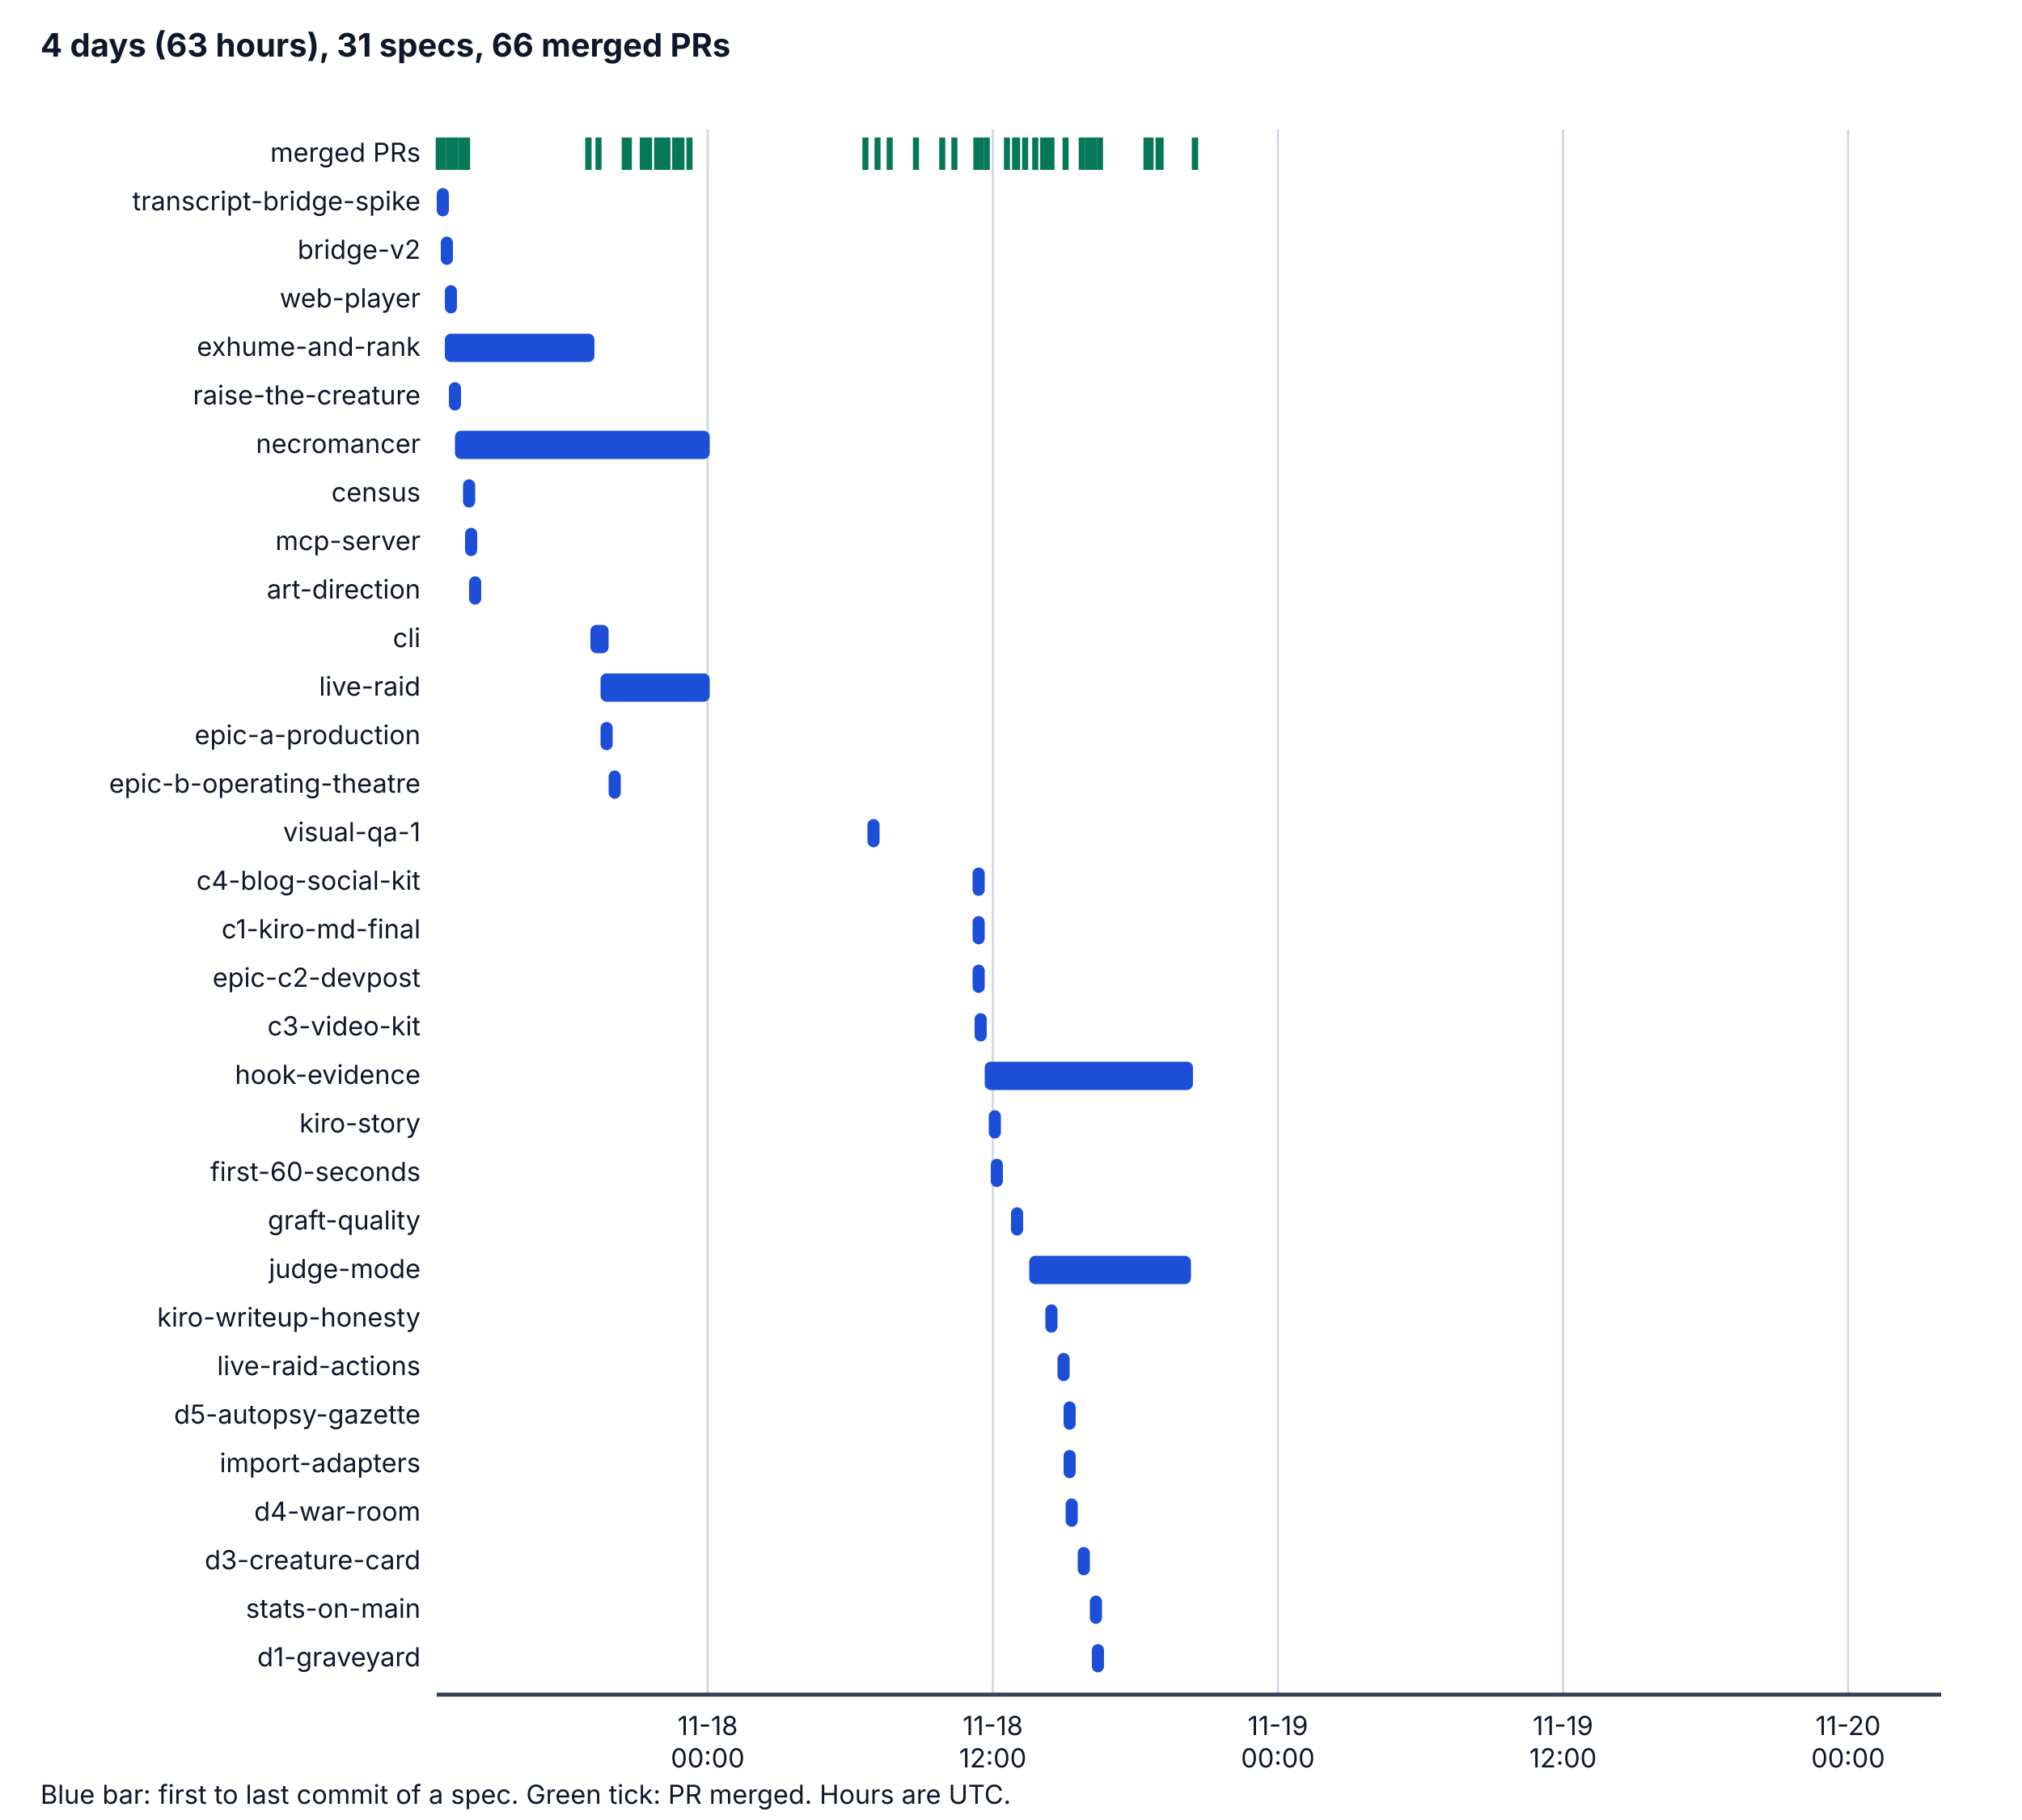
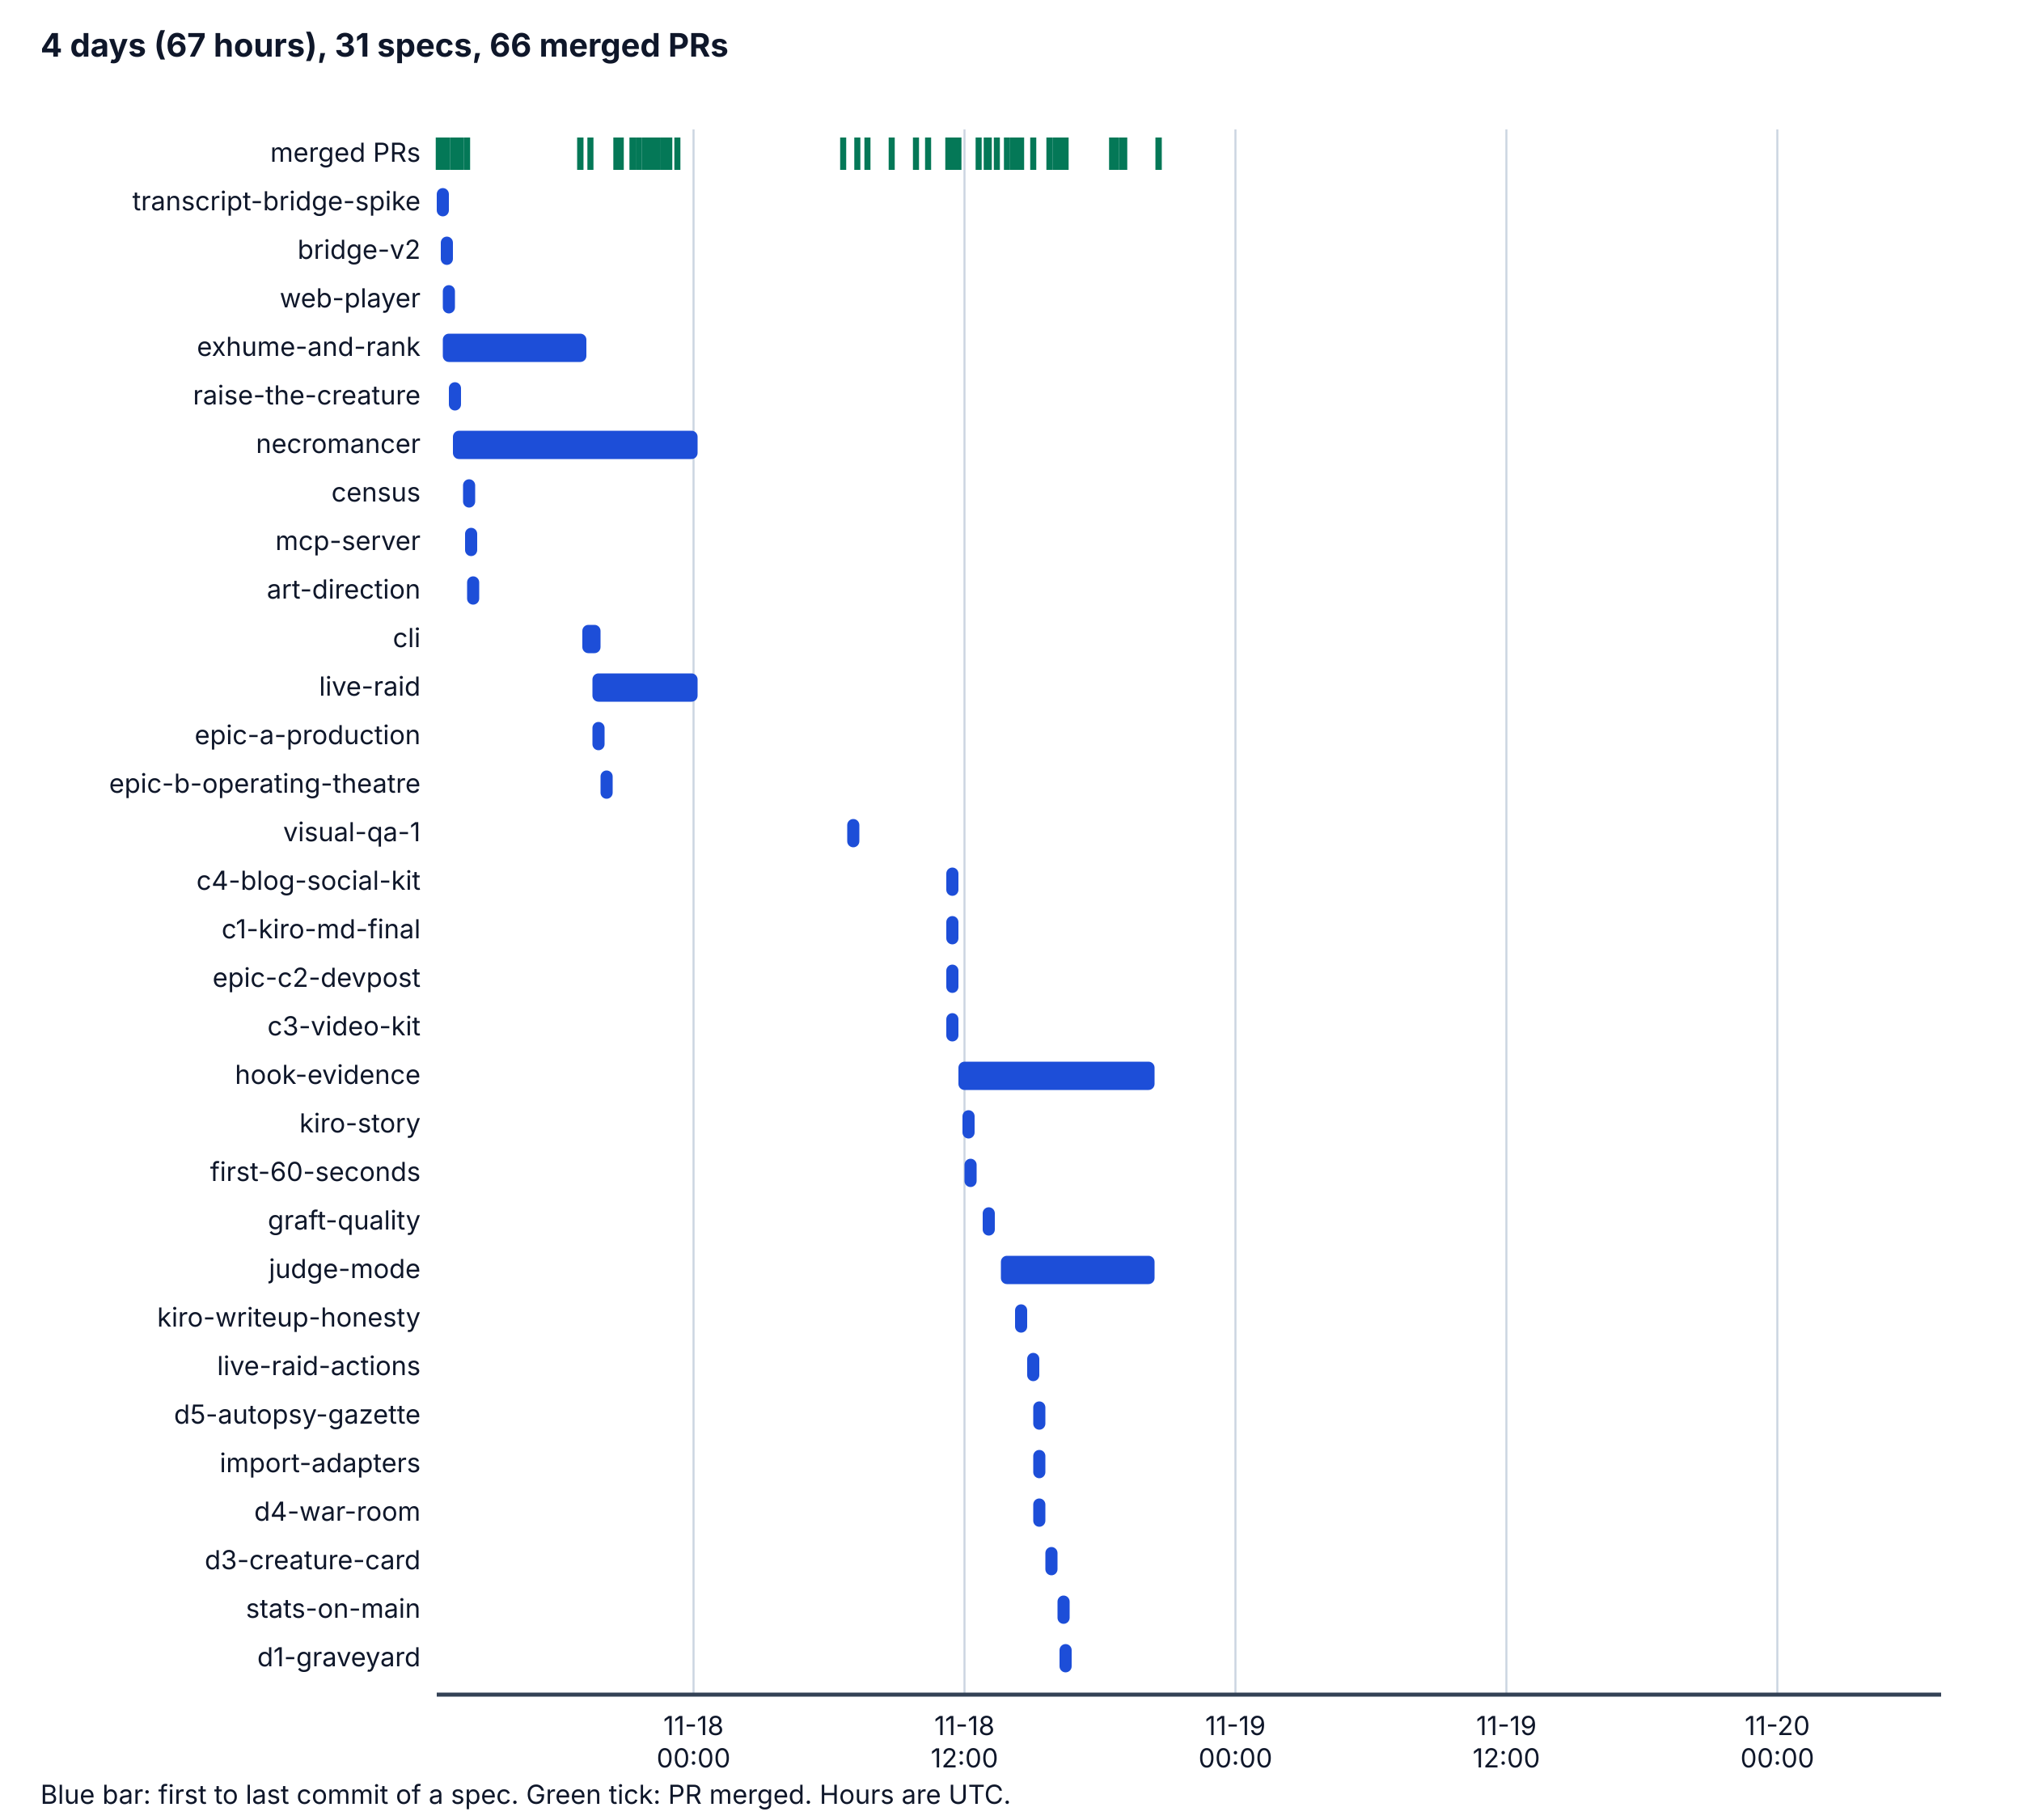
<svg xmlns="http://www.w3.org/2000/svg" viewBox="0 0 1000 900" width="1000" height="900" role="img" aria-labelledby="t d">
  <style>
    .bg { fill: #ffffff; } .ax { stroke: #334155; stroke-width: 2; } .grid { stroke: #cbd5e1; stroke-width: 1; }
    .tx { fill: #0f172a; font-family: system-ui, -apple-system, "Segoe UI", sans-serif; font-size: 14px; }
    .h { font-weight: bold; font-size: 16px; } .sm { font-size: 13px; } .bar { fill: #1d4ed8; } .pr { stroke: #047857; stroke-width: 3; }
    @media (prefers-color-scheme: dark) {
      .bg { fill: #0b1220; } .ax { stroke: #cbd5e1; } .grid { stroke: #334155; } .tx { fill: #f1f5f9; } .bar { fill: #60a5fa; } .pr { stroke: #34d399; }
    }
  </style>
  <rect class="bg" x="0" y="0" width="1000" height="900" />
-   <text class="tx h" x="20" y="28">4 days (63 hours), 31 specs, 66 merged PRs</text>
-   <line class="grid" x1="350" y1="64" x2="350" y2="838" />
-   <text class="tx sm" x="350" y="858" text-anchor="middle">11-18</text>
-   <text class="tx sm" x="350" y="874" text-anchor="middle">00:00</text>
-   <line class="grid" x1="491" y1="64" x2="491" y2="838" />
-   <text class="tx sm" x="491" y="858" text-anchor="middle">11-18</text>
-   <text class="tx sm" x="491" y="874" text-anchor="middle">12:00</text>
-   <line class="grid" x1="632" y1="64" x2="632" y2="838" />
-   <text class="tx sm" x="632" y="858" text-anchor="middle">11-19</text>
-   <text class="tx sm" x="632" y="874" text-anchor="middle">00:00</text>
-   <line class="grid" x1="773" y1="64" x2="773" y2="838" />
-   <text class="tx sm" x="773" y="858" text-anchor="middle">11-19</text>
-   <text class="tx sm" x="773" y="874" text-anchor="middle">12:00</text>
-   <line class="grid" x1="914" y1="64" x2="914" y2="838" />
-   <text class="tx sm" x="914" y="858" text-anchor="middle">11-20</text>
-   <text class="tx sm" x="914" y="874" text-anchor="middle">00:00</text>
+   <text class="tx h" x="20" y="28">4 days (67 hours), 31 specs, 66 merged PRs</text>
+   <line class="grid" x1="343" y1="64" x2="343" y2="838" />
+   <text class="tx sm" x="343" y="858" text-anchor="middle">11-18</text>
+   <text class="tx sm" x="343" y="874" text-anchor="middle">00:00</text>
+   <line class="grid" x1="477" y1="64" x2="477" y2="838" />
+   <text class="tx sm" x="477" y="858" text-anchor="middle">11-18</text>
+   <text class="tx sm" x="477" y="874" text-anchor="middle">12:00</text>
+   <line class="grid" x1="611" y1="64" x2="611" y2="838" />
+   <text class="tx sm" x="611" y="858" text-anchor="middle">11-19</text>
+   <text class="tx sm" x="611" y="874" text-anchor="middle">00:00</text>
+   <line class="grid" x1="745" y1="64" x2="745" y2="838" />
+   <text class="tx sm" x="745" y="858" text-anchor="middle">11-19</text>
+   <text class="tx sm" x="745" y="874" text-anchor="middle">12:00</text>
+   <line class="grid" x1="879" y1="64" x2="879" y2="838" />
+   <text class="tx sm" x="879" y="858" text-anchor="middle">11-20</text>
+   <text class="tx sm" x="879" y="874" text-anchor="middle">00:00</text>
  <line class="ax" x1="216" y1="838" x2="960" y2="838" />
  <text class="tx sm" x="208" y="80" text-anchor="end">merged PRs</text>
  <line class="pr" x1="217" y1="68" x2="217" y2="84" />
  <line class="pr" x1="219" y1="68" x2="219" y2="84" />
-   <line class="pr" x1="222" y1="68" x2="222" y2="84" />
+   <line class="pr" x1="221" y1="68" x2="221" y2="84" />
  <line class="pr" x1="224" y1="68" x2="224" y2="84" />
  <line class="pr" x1="225" y1="68" x2="225" y2="84" />
+   <line class="pr" x1="227" y1="68" x2="227" y2="84" />
  <line class="pr" x1="228" y1="68" x2="228" y2="84" />
-   <line class="pr" x1="229" y1="68" x2="229" y2="84" />
-   <line class="pr" x1="291" y1="68" x2="291" y2="84" />
+   <line class="pr" x1="287" y1="68" x2="287" y2="84" />
  <line class="pr" x1="231" y1="68" x2="231" y2="84" />
-   <line class="pr" x1="291" y1="68" x2="291" y2="84" />
-   <line class="pr" x1="296" y1="68" x2="296" y2="84" />
-   <line class="pr" x1="309" y1="68" x2="309" y2="84" />
-   <line class="pr" x1="311" y1="68" x2="311" y2="84" />
-   <line class="pr" x1="310" y1="68" x2="310" y2="84" />
-   <line class="pr" x1="310" y1="68" x2="310" y2="84" />
-   <line class="pr" x1="310" y1="68" x2="310" y2="84" />
-   <line class="pr" x1="318" y1="68" x2="318" y2="84" />
-   <line class="pr" x1="318" y1="68" x2="318" y2="84" />
-   <line class="pr" x1="318" y1="68" x2="318" y2="84" />
-   <line class="pr" x1="318" y1="68" x2="318" y2="84" />
-   <line class="pr" x1="318" y1="68" x2="318" y2="84" />
+   <line class="pr" x1="287" y1="68" x2="287" y2="84" />
+   <line class="pr" x1="292" y1="68" x2="292" y2="84" />
+   <line class="pr" x1="305" y1="68" x2="305" y2="84" />
+   <line class="pr" x1="307" y1="68" x2="307" y2="84" />
+   <line class="pr" x1="305" y1="68" x2="305" y2="84" />
+   <line class="pr" x1="305" y1="68" x2="305" y2="84" />
+   <line class="pr" x1="305" y1="68" x2="305" y2="84" />
+   <line class="pr" x1="313" y1="68" x2="313" y2="84" />
+   <line class="pr" x1="313" y1="68" x2="313" y2="84" />
+   <line class="pr" x1="313" y1="68" x2="313" y2="84" />
+   <line class="pr" x1="313" y1="68" x2="313" y2="84" />
+   <line class="pr" x1="313" y1="68" x2="313" y2="84" />
+   <line class="pr" x1="316" y1="68" x2="316" y2="84" />
+   <line class="pr" x1="319" y1="68" x2="319" y2="84" />
  <line class="pr" x1="321" y1="68" x2="321" y2="84" />
+   <line class="pr" x1="321" y1="68" x2="321" y2="84" />
+   <line class="pr" x1="322" y1="68" x2="322" y2="84" />
+   <line class="pr" x1="324" y1="68" x2="324" y2="84" />
  <line class="pr" x1="325" y1="68" x2="325" y2="84" />
-   <line class="pr" x1="327" y1="68" x2="327" y2="84" />
-   <line class="pr" x1="327" y1="68" x2="327" y2="84" />
+   <line class="pr" x1="328" y1="68" x2="328" y2="84" />
  <line class="pr" x1="328" y1="68" x2="328" y2="84" />
  <line class="pr" x1="330" y1="68" x2="330" y2="84" />
-   <line class="pr" x1="330" y1="68" x2="330" y2="84" />
-   <line class="pr" x1="334" y1="68" x2="334" y2="84" />
-   <line class="pr" x1="334" y1="68" x2="334" y2="84" />
-   <line class="pr" x1="336" y1="68" x2="336" y2="84" />
-   <line class="pr" x1="337" y1="68" x2="337" y2="84" />
-   <line class="pr" x1="341" y1="68" x2="341" y2="84" />
-   <line class="pr" x1="428" y1="68" x2="428" y2="84" />
-   <line class="pr" x1="434" y1="68" x2="434" y2="84" />
-   <line class="pr" x1="440" y1="68" x2="440" y2="84" />
+   <line class="pr" x1="331" y1="68" x2="331" y2="84" />
+   <line class="pr" x1="335" y1="68" x2="335" y2="84" />
+   <line class="pr" x1="417" y1="68" x2="417" y2="84" />
+   <line class="pr" x1="424" y1="68" x2="424" y2="84" />
+   <line class="pr" x1="429" y1="68" x2="429" y2="84" />
+   <line class="pr" x1="441" y1="68" x2="441" y2="84" />
  <line class="pr" x1="453" y1="68" x2="453" y2="84" />
-   <line class="pr" x1="466" y1="68" x2="466" y2="84" />
+   <line class="pr" x1="459" y1="68" x2="459" y2="84" />
+   <line class="pr" x1="470" y1="68" x2="470" y2="84" />
+   <line class="pr" x1="470" y1="68" x2="470" y2="84" />
+   <line class="pr" x1="469" y1="68" x2="469" y2="84" />
  <line class="pr" x1="472" y1="68" x2="472" y2="84" />
-   <line class="pr" x1="483" y1="68" x2="483" y2="84" />
-   <line class="pr" x1="483" y1="68" x2="483" y2="84" />
-   <line class="pr" x1="483" y1="68" x2="483" y2="84" />
-   <line class="pr" x1="485" y1="68" x2="485" y2="84" />
+   <line class="pr" x1="474" y1="68" x2="474" y2="84" />
+   <line class="pr" x1="484" y1="68" x2="484" y2="84" />
+   <line class="pr" x1="489" y1="68" x2="489" y2="84" />
  <line class="pr" x1="488" y1="68" x2="488" y2="84" />
+   <line class="pr" x1="493" y1="68" x2="493" y2="84" />
  <line class="pr" x1="498" y1="68" x2="498" y2="84" />
+   <line class="pr" x1="505" y1="68" x2="505" y2="84" />
+   <line class="pr" x1="501" y1="68" x2="501" y2="84" />
+   <line class="pr" x1="501" y1="68" x2="501" y2="84" />
  <line class="pr" x1="503" y1="68" x2="503" y2="84" />
-   <line class="pr" x1="502" y1="68" x2="502" y2="84" />
-   <line class="pr" x1="507" y1="68" x2="507" y2="84" />
-   <line class="pr" x1="512" y1="68" x2="512" y2="84" />
-   <line class="pr" x1="520" y1="68" x2="520" y2="84" />
-   <line class="pr" x1="516" y1="68" x2="516" y2="84" />
-   <line class="pr" x1="516" y1="68" x2="516" y2="84" />
-   <line class="pr" x1="518" y1="68" x2="518" y2="84" />
+   <line class="pr" x1="511" y1="68" x2="511" y2="84" />
+   <line class="pr" x1="522" y1="68" x2="522" y2="84" />
+   <line class="pr" x1="519" y1="68" x2="519" y2="84" />
+   <line class="pr" x1="525" y1="68" x2="525" y2="84" />
  <line class="pr" x1="527" y1="68" x2="527" y2="84" />
-   <line class="pr" x1="538" y1="68" x2="538" y2="84" />
-   <line class="pr" x1="535" y1="68" x2="535" y2="84" />
-   <line class="pr" x1="541" y1="68" x2="541" y2="84" />
-   <line class="pr" x1="544" y1="68" x2="544" y2="84" />
-   <line class="pr" x1="539" y1="68" x2="539" y2="84" />
-   <line class="pr" x1="540" y1="68" x2="540" y2="84" />
-   <line class="pr" x1="569" y1="68" x2="569" y2="84" />
-   <line class="pr" x1="567" y1="68" x2="567" y2="84" />
+   <line class="pr" x1="523" y1="68" x2="523" y2="84" />
+   <line class="pr" x1="524" y1="68" x2="524" y2="84" />
+   <line class="pr" x1="552" y1="68" x2="552" y2="84" />
+   <line class="pr" x1="550" y1="68" x2="550" y2="84" />
+   <line class="pr" x1="555" y1="68" x2="555" y2="84" />
+   <line class="pr" x1="556" y1="68" x2="556" y2="84" />
  <line class="pr" x1="573" y1="68" x2="573" y2="84" />
-   <line class="pr" x1="574" y1="68" x2="574" y2="84" />
-   <line class="pr" x1="591" y1="68" x2="591" y2="84" />
-   <line class="pr" x1="591" y1="68" x2="591" y2="84" />
+   <line class="pr" x1="573" y1="68" x2="573" y2="84" />
  <text class="tx sm" x="208" y="104" text-anchor="end">transcript-bridge-spike</text>
  <rect class="bar" x="216" y="93" width="6" height="14" rx="3" />
  <text class="tx sm" x="208" y="128" text-anchor="end">bridge-v2</text>
  <rect class="bar" x="218" y="117" width="6" height="14" rx="3" />
  <text class="tx sm" x="208" y="152" text-anchor="end">web-player</text>
-   <rect class="bar" x="220" y="141" width="6" height="14" rx="3" />
+   <rect class="bar" x="219" y="141" width="6" height="14" rx="3" />
  <text class="tx sm" x="208" y="176" text-anchor="end">exhume-and-rank</text>
-   <rect class="bar" x="220" y="165" width="74" height="14" rx="3" />
+   <rect class="bar" x="219" y="165" width="71" height="14" rx="3" />
  <text class="tx sm" x="208" y="200" text-anchor="end">raise-the-creature</text>
  <rect class="bar" x="222" y="189" width="6" height="14" rx="3" />
  <text class="tx sm" x="208" y="224" text-anchor="end">necromancer</text>
-   <rect class="bar" x="225" y="213" width="126" height="14" rx="3" />
+   <rect class="bar" x="224" y="213" width="121" height="14" rx="3" />
  <text class="tx sm" x="208" y="248" text-anchor="end">census</text>
  <rect class="bar" x="229" y="237" width="6" height="14" rx="3" />
  <text class="tx sm" x="208" y="272" text-anchor="end">mcp-server</text>
  <rect class="bar" x="230" y="261" width="6" height="14" rx="3" />
  <text class="tx sm" x="208" y="296" text-anchor="end">art-direction</text>
-   <rect class="bar" x="232" y="285" width="6" height="14" rx="3" />
+   <rect class="bar" x="231" y="285" width="6" height="14" rx="3" />
  <text class="tx sm" x="208" y="320" text-anchor="end">cli</text>
-   <rect class="bar" x="292" y="309" width="9" height="14" rx="3" />
+   <rect class="bar" x="288" y="309" width="9" height="14" rx="3" />
  <text class="tx sm" x="208" y="344" text-anchor="end">live-raid</text>
-   <rect class="bar" x="297" y="333" width="54" height="14" rx="3" />
+   <rect class="bar" x="293" y="333" width="52" height="14" rx="3" />
  <text class="tx sm" x="208" y="368" text-anchor="end">epic-a-production</text>
-   <rect class="bar" x="297" y="357" width="6" height="14" rx="3" />
+   <rect class="bar" x="293" y="357" width="6" height="14" rx="3" />
  <text class="tx sm" x="208" y="392" text-anchor="end">epic-b-operating-theatre</text>
-   <rect class="bar" x="301" y="381" width="6" height="14" rx="3" />
+   <rect class="bar" x="297" y="381" width="6" height="14" rx="3" />
  <text class="tx sm" x="208" y="416" text-anchor="end">visual-qa-1</text>
-   <rect class="bar" x="429" y="405" width="6" height="14" rx="3" />
+   <rect class="bar" x="419" y="405" width="6" height="14" rx="3" />
  <text class="tx sm" x="208" y="440" text-anchor="end">c4-blog-social-kit</text>
-   <rect class="bar" x="481" y="429" width="6" height="14" rx="3" />
+   <rect class="bar" x="468" y="429" width="6" height="14" rx="3" />
  <text class="tx sm" x="208" y="464" text-anchor="end">c1-kiro-md-final</text>
-   <rect class="bar" x="481" y="453" width="6" height="14" rx="3" />
+   <rect class="bar" x="468" y="453" width="6" height="14" rx="3" />
  <text class="tx sm" x="208" y="488" text-anchor="end">epic-c2-devpost</text>
-   <rect class="bar" x="481" y="477" width="6" height="14" rx="3" />
+   <rect class="bar" x="468" y="477" width="6" height="14" rx="3" />
  <text class="tx sm" x="208" y="512" text-anchor="end">c3-video-kit</text>
-   <rect class="bar" x="482" y="501" width="6" height="14" rx="3" />
+   <rect class="bar" x="468" y="501" width="6" height="14" rx="3" />
  <text class="tx sm" x="208" y="536" text-anchor="end">hook-evidence</text>
-   <rect class="bar" x="487" y="525" width="103" height="14" rx="3" />
+   <rect class="bar" x="474" y="525" width="97" height="14" rx="3" />
  <text class="tx sm" x="208" y="560" text-anchor="end">kiro-story</text>
-   <rect class="bar" x="489" y="549" width="6" height="14" rx="3" />
+   <rect class="bar" x="476" y="549" width="6" height="14" rx="3" />
  <text class="tx sm" x="208" y="584" text-anchor="end">first-60-seconds</text>
-   <rect class="bar" x="490" y="573" width="6" height="14" rx="3" />
+   <rect class="bar" x="477" y="573" width="6" height="14" rx="3" />
  <text class="tx sm" x="208" y="608" text-anchor="end">graft-quality</text>
-   <rect class="bar" x="500" y="597" width="6" height="14" rx="3" />
+   <rect class="bar" x="486" y="597" width="6" height="14" rx="3" />
  <text class="tx sm" x="208" y="632" text-anchor="end">judge-mode</text>
-   <rect class="bar" x="509" y="621" width="80" height="14" rx="3" />
+   <rect class="bar" x="495" y="621" width="76" height="14" rx="3" />
  <text class="tx sm" x="208" y="656" text-anchor="end">kiro-writeup-honesty</text>
-   <rect class="bar" x="517" y="645" width="6" height="14" rx="3" />
+   <rect class="bar" x="502" y="645" width="6" height="14" rx="3" />
  <text class="tx sm" x="208" y="680" text-anchor="end">live-raid-actions</text>
-   <rect class="bar" x="523" y="669" width="6" height="14" rx="3" />
+   <rect class="bar" x="508" y="669" width="6" height="14" rx="3" />
  <text class="tx sm" x="208" y="704" text-anchor="end">d5-autopsy-gazette</text>
-   <rect class="bar" x="526" y="693" width="6" height="14" rx="3" />
+   <rect class="bar" x="511" y="693" width="6" height="14" rx="3" />
  <text class="tx sm" x="208" y="728" text-anchor="end">import-adapters</text>
-   <rect class="bar" x="526" y="717" width="6" height="14" rx="3" />
+   <rect class="bar" x="511" y="717" width="6" height="14" rx="3" />
  <text class="tx sm" x="208" y="752" text-anchor="end">d4-war-room</text>
-   <rect class="bar" x="527" y="741" width="6" height="14" rx="3" />
+   <rect class="bar" x="511" y="741" width="6" height="14" rx="3" />
  <text class="tx sm" x="208" y="776" text-anchor="end">d3-creature-card</text>
-   <rect class="bar" x="533" y="765" width="6" height="14" rx="3" />
+   <rect class="bar" x="517" y="765" width="6" height="14" rx="3" />
  <text class="tx sm" x="208" y="800" text-anchor="end">stats-on-main</text>
-   <rect class="bar" x="539" y="789" width="6" height="14" rx="3" />
+   <rect class="bar" x="523" y="789" width="6" height="14" rx="3" />
  <text class="tx sm" x="208" y="824" text-anchor="end">d1-graveyard</text>
-   <rect class="bar" x="540" y="813" width="6" height="14" rx="3" />
+   <rect class="bar" x="524" y="813" width="6" height="14" rx="3" />
  <text class="tx sm" x="20" y="892">Blue bar: first to last commit of a spec. Green tick: PR merged. Hours are UTC.</text>
</svg>
